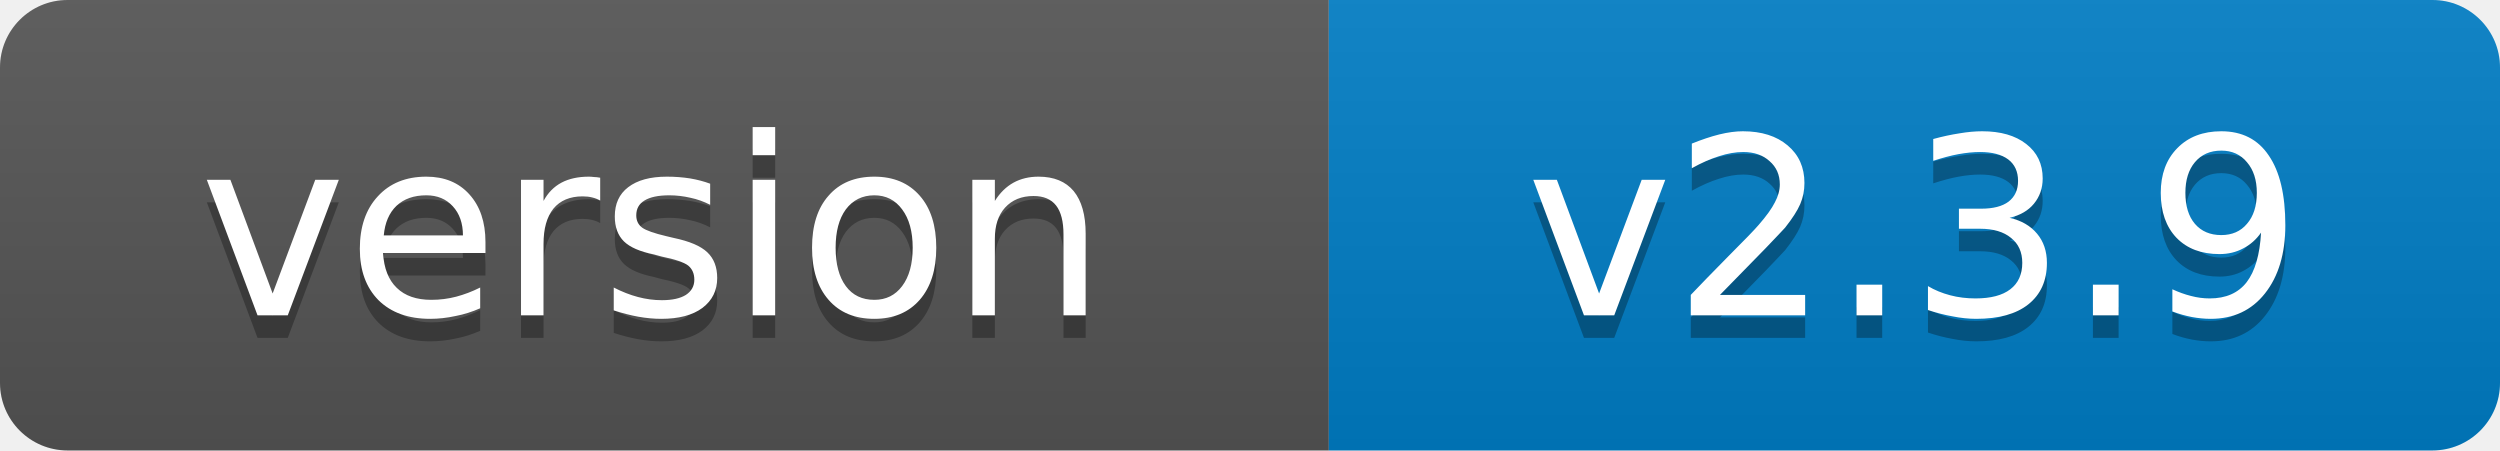
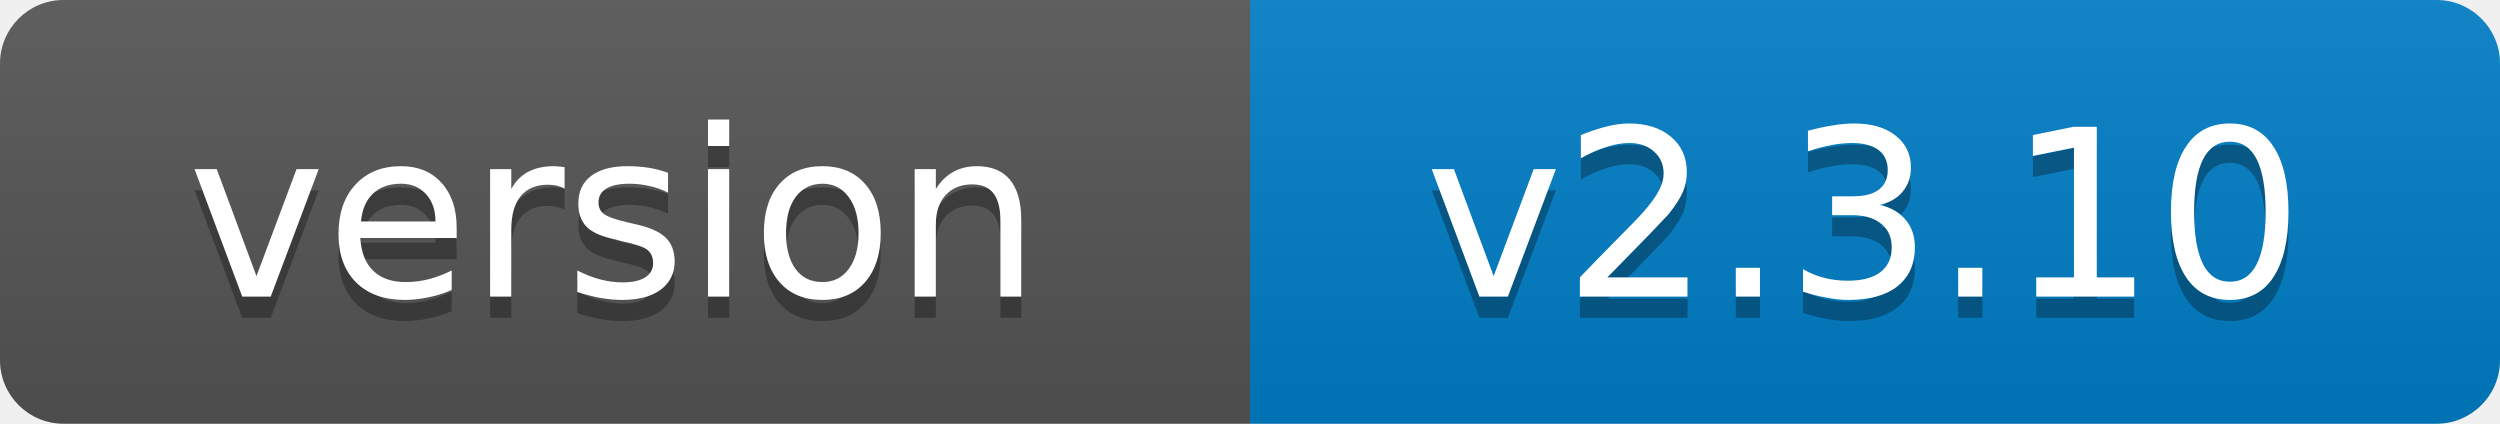
- <svg xmlns="http://www.w3.org/2000/svg" width="111" height="20" role="img" aria-label="version: v2.3.9">
+ <svg xmlns="http://www.w3.org/2000/svg" width="118" height="20" role="img" aria-label="version: v2.3.10">
  <linearGradient id="s" x2="0" y2="100%">
    <stop offset="0" stop-color="#bbb" stop-opacity=".1" />
    <stop offset="1" stop-opacity=".1" />
  </linearGradient>
  <clipPath id="r">
-     <rect width="111" height="20" rx="3" fill="#fff" />
+     <rect width="118" height="20" rx="3" fill="#fff" />
  </clipPath>
  <g clip-path="url(#r)">
    <rect width="59" height="20" fill="#555" />
-     <rect x="59" width="52" height="20" fill="#007ec6" />
-     <rect width="111" height="20" fill="url(#s)" />
+     <rect x="59" width="59" height="20" fill="#007ec6" />
+     <rect width="118" height="20" fill="url(#s)" />
  </g>
  <g fill="#fff" text-anchor="middle" font-family="Verdana,Geneva,DejaVu Sans,sans-serif" font-size="11">
    <text x="29" y="15" fill="#010101" fill-opacity=".3">version</text>
    <text x="29" y="14">version</text>
-     <text x="85" y="15" fill="#010101" fill-opacity=".3">v2.3.9</text>
-     <text x="85" y="14">v2.3.9</text>
+     <text x="88" y="15" fill="#010101" fill-opacity=".3">v2.3.10</text>
+     <text x="88" y="14">v2.3.10</text>
  </g>
</svg>
